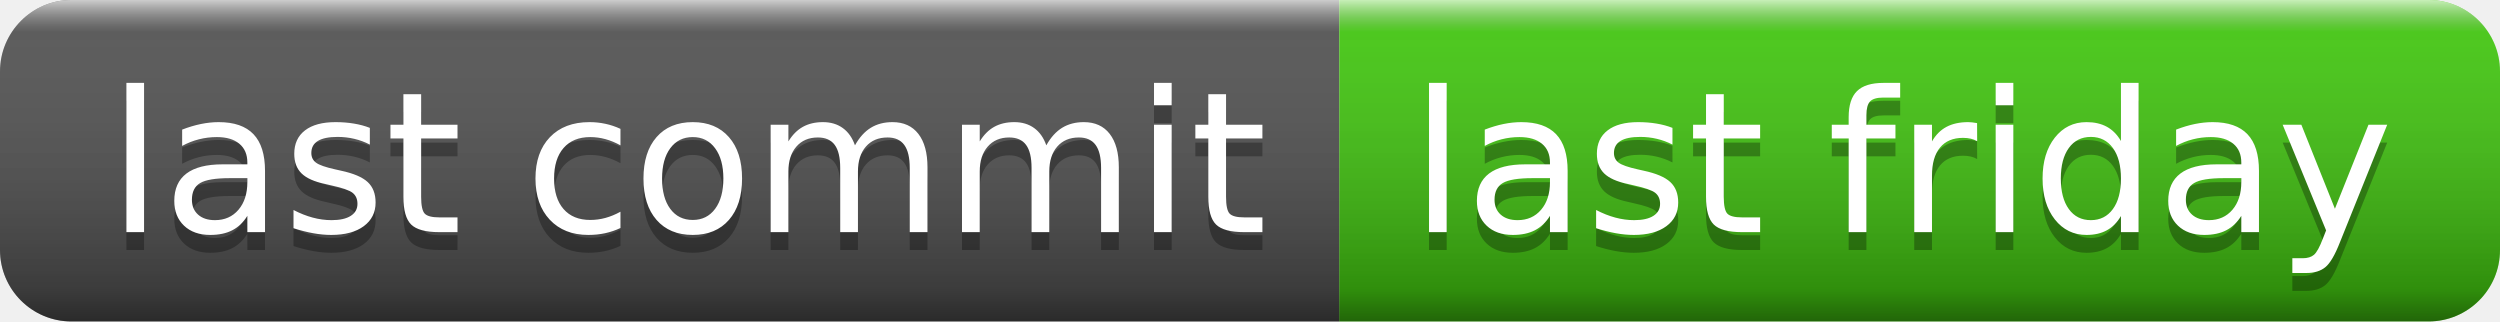
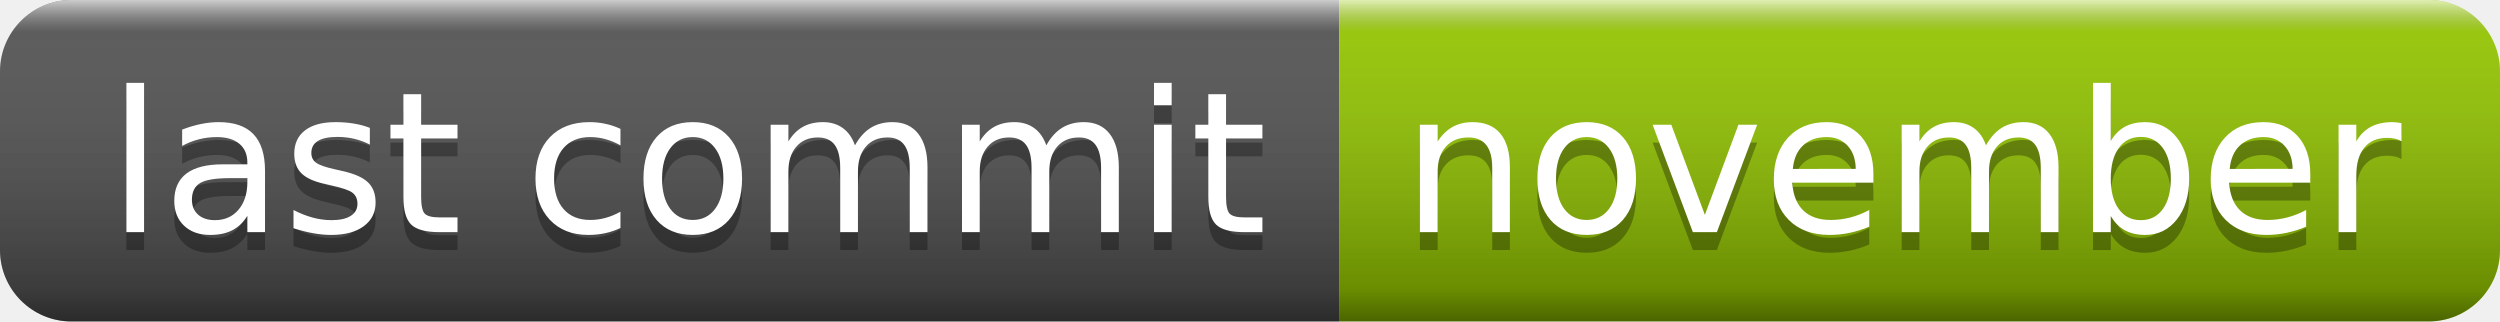
- <svg xmlns="http://www.w3.org/2000/svg" width="140" height="18" role="img" aria-label="last commit: last friday">
+ <svg xmlns="http://www.w3.org/2000/svg" width="140" height="18" role="img" aria-label="last commit: november">
  <linearGradient id="s" x2="0" y2="100%">
    <stop offset="0" stop-color="#fff" stop-opacity=".7" />
    <stop offset=".1" stop-color="#aaa" stop-opacity=".1" />
    <stop offset=".9" stop-color="#000" stop-opacity=".3" />
    <stop offset="1" stop-color="#000" stop-opacity=".5" />
  </linearGradient>
  <clipPath id="r">
    <rect width="140" height="18" rx="4" fill="#fff" />
  </clipPath>
  <g clip-path="url(#r)">
    <rect width="75" height="18" fill="#555" />
-     <rect x="75" width="65" height="18" fill="#4c1" />
+     <rect x="75" width="65" height="18" fill="#97ca00" />
    <rect width="140" height="18" fill="url(#s)" />
  </g>
  <g fill="#fff" text-anchor="middle" font-family="Verdana,Geneva,DejaVu Sans,sans-serif" text-rendering="geometricPrecision" font-size="110">
    <text aria-hidden="true" x="385" y="140" fill="#010101" fill-opacity=".3" transform="scale(.1)" textLength="650">last commit</text>
    <text x="385" y="130" transform="scale(.1)" fill="#fff" textLength="650">last commit</text>
-     <text aria-hidden="true" x="1065" y="140" fill="#010101" fill-opacity=".3" transform="scale(.1)" textLength="550">last friday</text>
-     <text x="1065" y="130" transform="scale(.1)" fill="#fff" textLength="550">last friday</text>
+     <text aria-hidden="true" x="1065" y="140" fill="#010101" fill-opacity=".3" transform="scale(.1)" textLength="550">november</text>
+     <text x="1065" y="130" transform="scale(.1)" fill="#fff" textLength="550">november</text>
  </g>
</svg>
